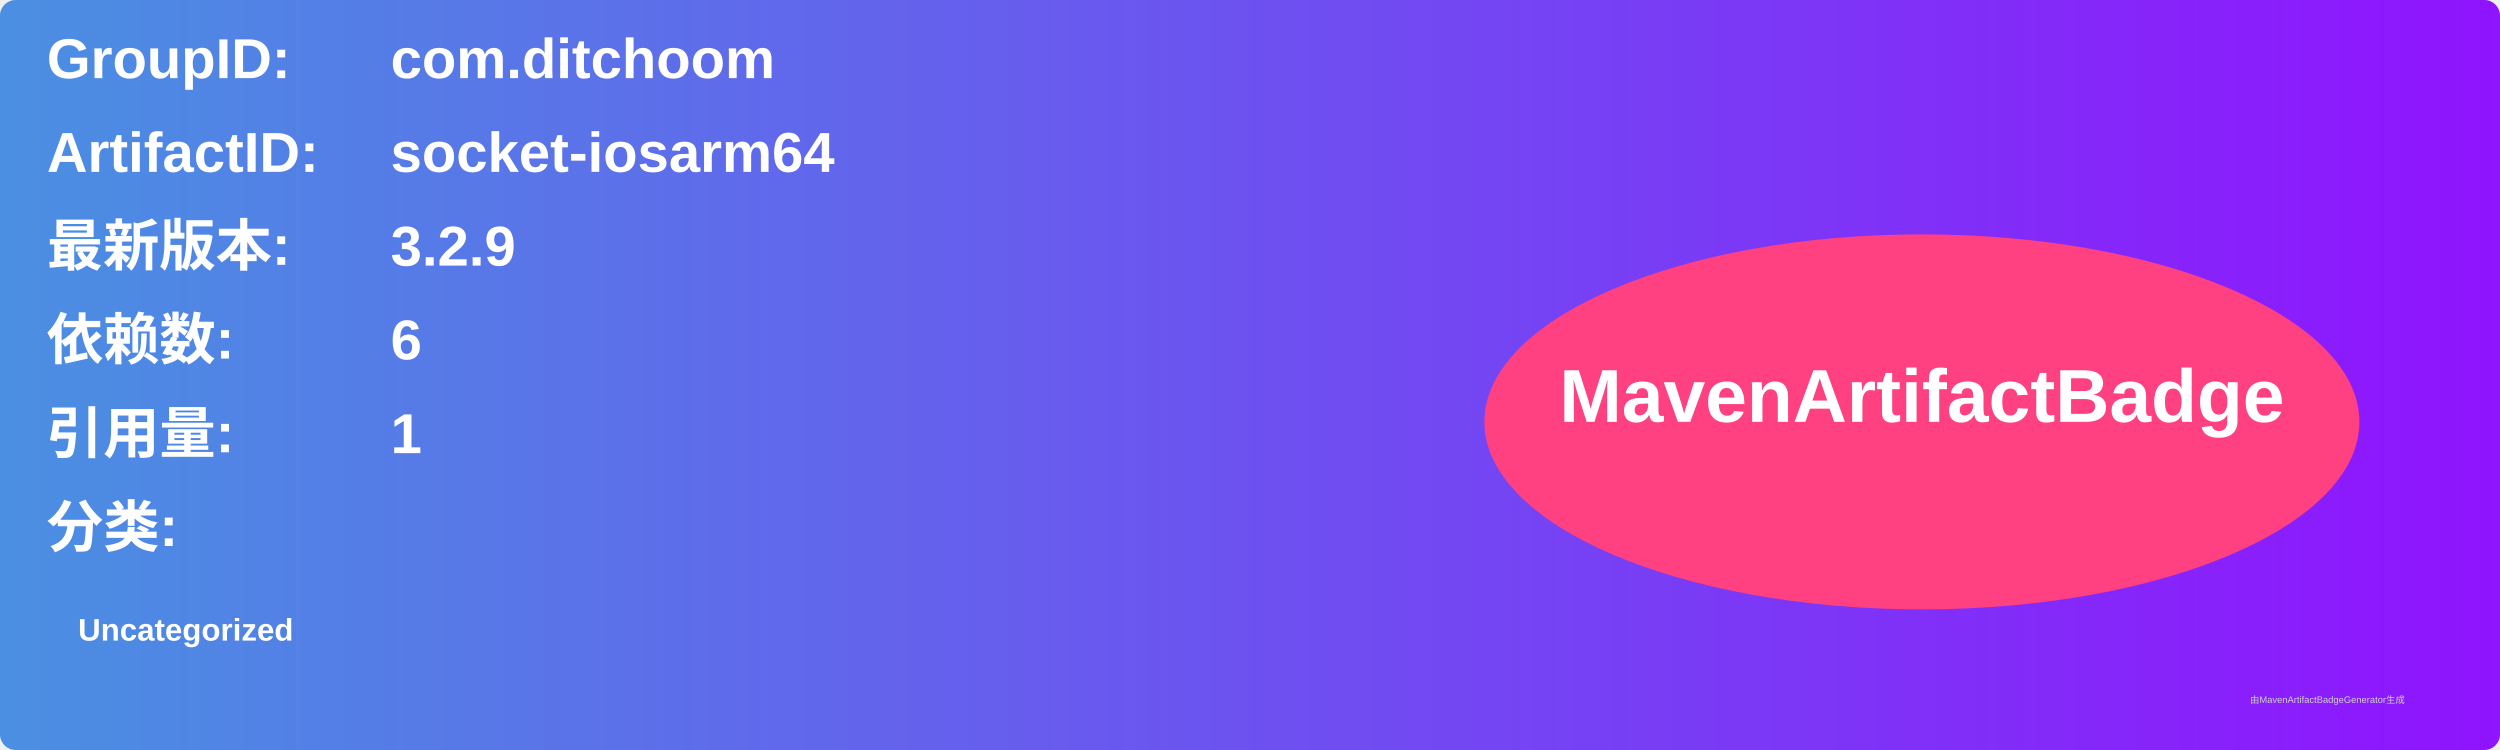
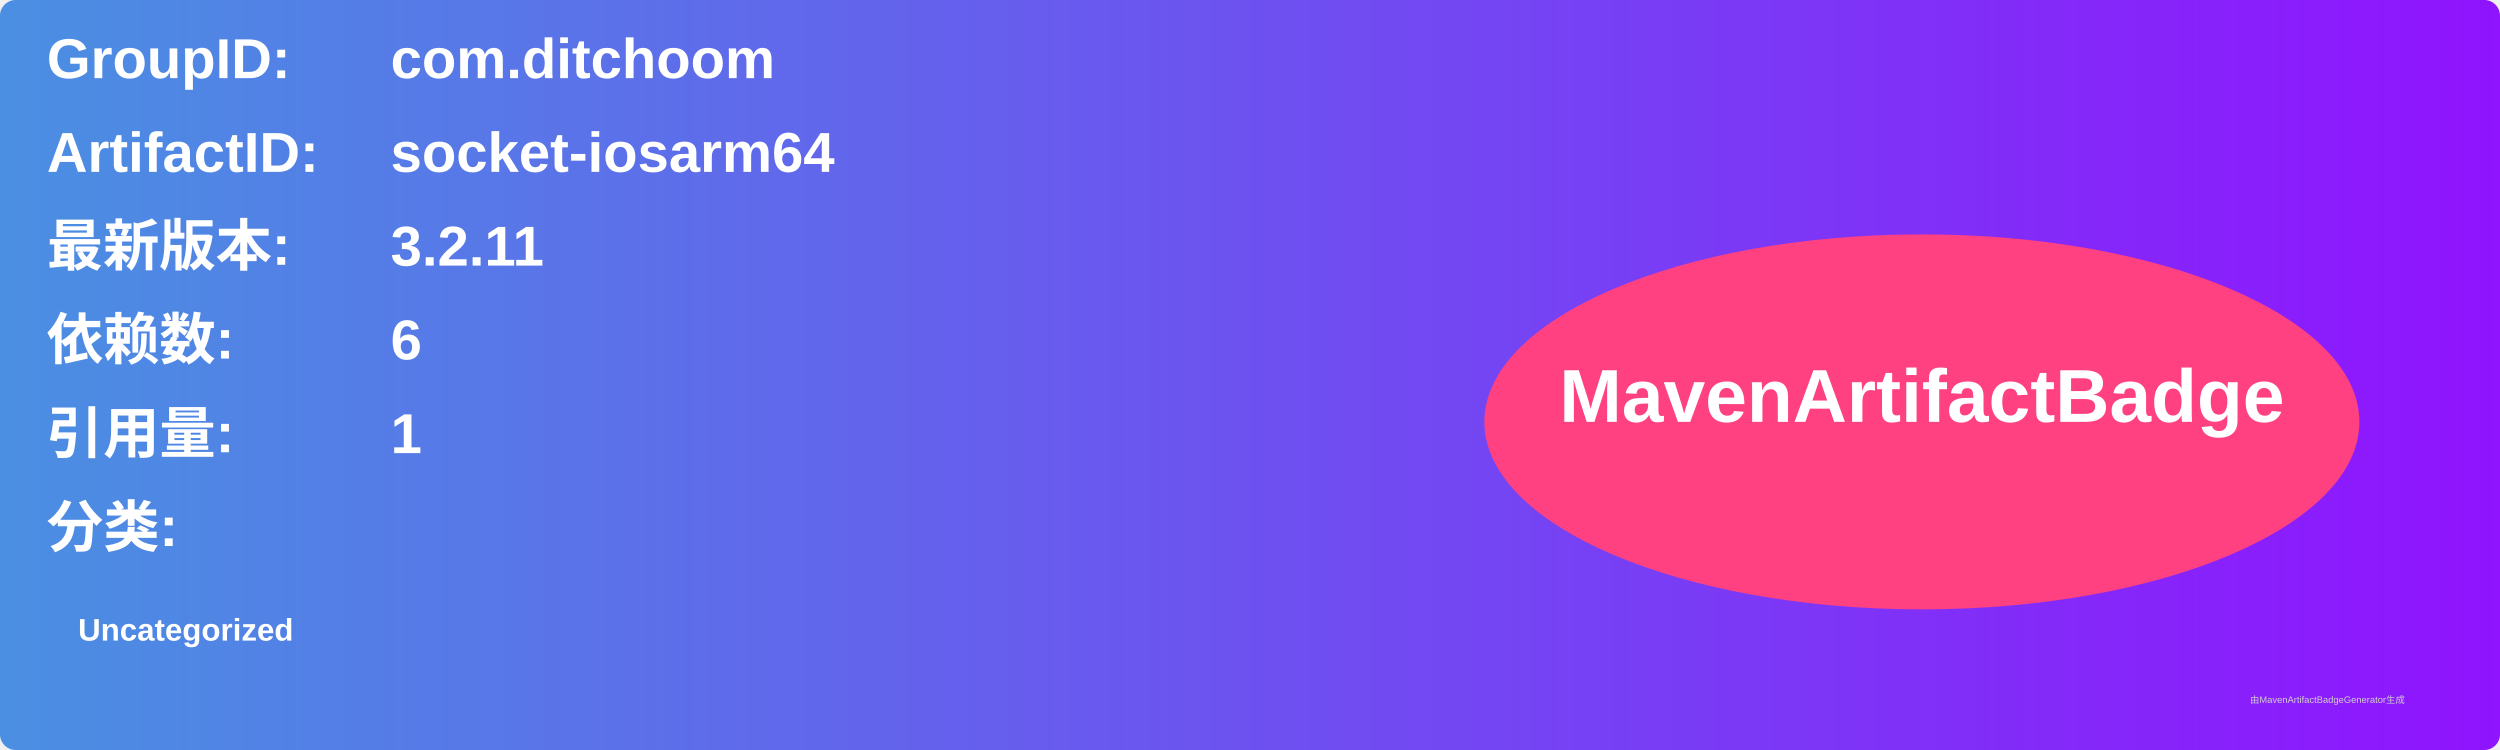
<svg xmlns="http://www.w3.org/2000/svg" width="800" height="240" viewBox="0 0 800 240">
  <linearGradient id="grad" x1="0%" y1="0%" x2="100%" y2="0%">
    <stop offset="0%" stop-color="#4a90e2" />
    <stop offset="100%" stop-color="#9013fe" />
  </linearGradient>
  <rect width="100%" height="100%" rx="5" ry="5" fill="url(#grad)" />
  <g transform="translate(15, 15)">
    <text x="0" y="10" font-family="Arial" font-size="18" fill="white" font-weight="bold" width="260">GroupID:</text>
    <text x="110" y="10" font-family="Arial" font-size="18" fill="white" font-weight="bold" width="460">com.ditchoom</text>
    <text x="0" y="40" font-family="Arial" font-size="18" fill="white" font-weight="bold" width="260">ArtifactID:</text>
    <text x="110" y="40" font-family="Arial" font-size="18" fill="white" font-weight="bold" width="460">socket-iosarm64</text>
    <text x="0" y="70" font-family="Arial" font-size="18" fill="white" font-weight="bold">最新版本:</text>
    <text x="110" y="70" font-family="Arial" font-size="18" fill="white" font-weight="bold">
-       <tspan font-weight="bold">3.2.9</tspan>
+       <tspan font-weight="bold">3.2.11</tspan>
    </text>
    <text x="0" y="100" font-family="Arial" font-size="18" fill="white" font-weight="bold">依赖数: </text>
    <text x="110" y="100" font-family="Arial" font-size="18" fill="white">
      <tspan font-weight="bold">6</tspan>
    </text>
    <text x="0" y="130" font-family="Arial" font-size="18" fill="white" font-weight="bold">引用量: </text>
    <text x="110" y="130" font-family="Arial" font-size="18" fill="white">
      <tspan font-weight="bold">1</tspan>
    </text>
    <text x="0" y="160" font-family="Arial" font-size="18" fill="white" font-weight="bold">分类:</text>
    <text x="10" y="190" font-family="Arial" font-size="10" fill="white">
      <tspan font-weight="bold">Uncategorized</tspan>
    </text>
    <ellipse cx="600" cy="120" rx="140" ry="60" fill="#ff4081" />
    <text x="600" y="120" text-anchor="middle" font-family="Arial" font-size="24" fill="white" font-weight="bold">MavenArtifactBadge</text>
  </g>
  <text x="720" y="225" font-family="Arial" font-size="3" fill="#d0d0d0">由MavenArtifactBadgeGenerator生成</text>
</svg>
